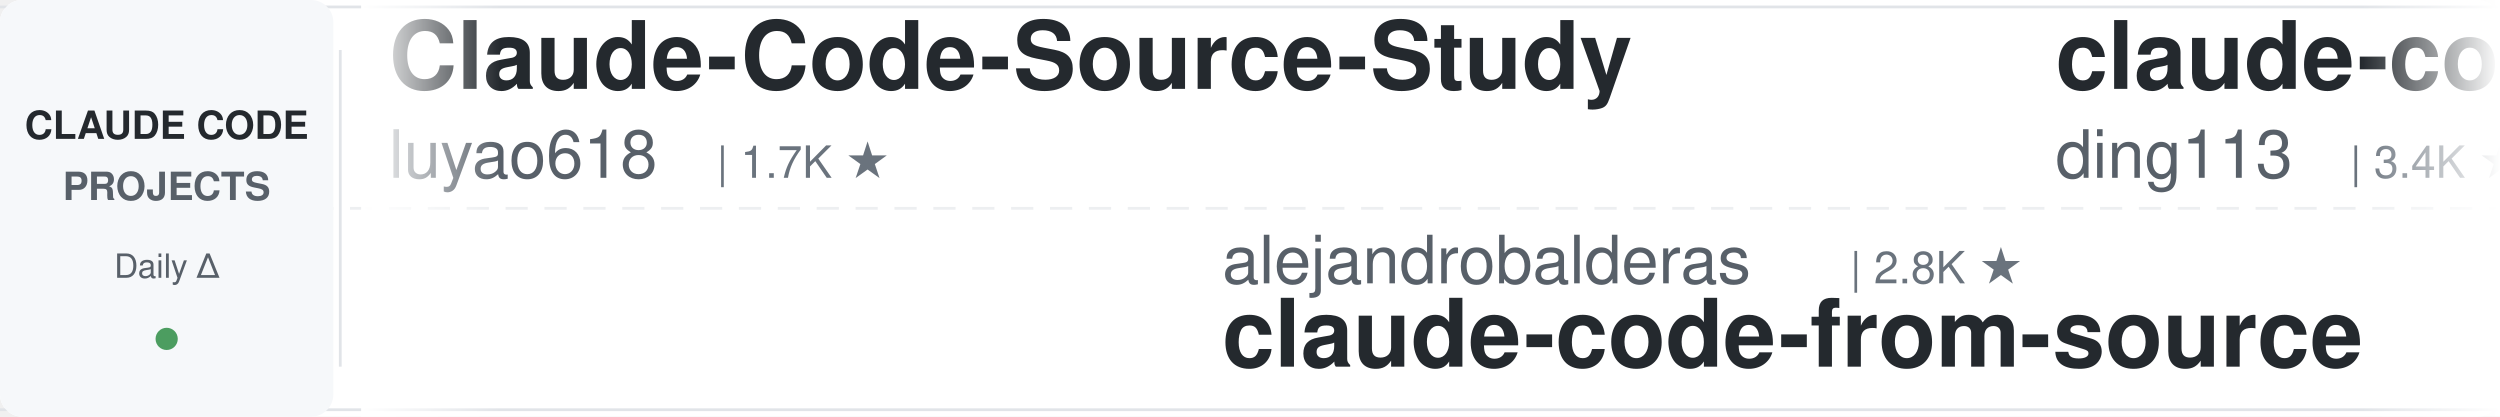
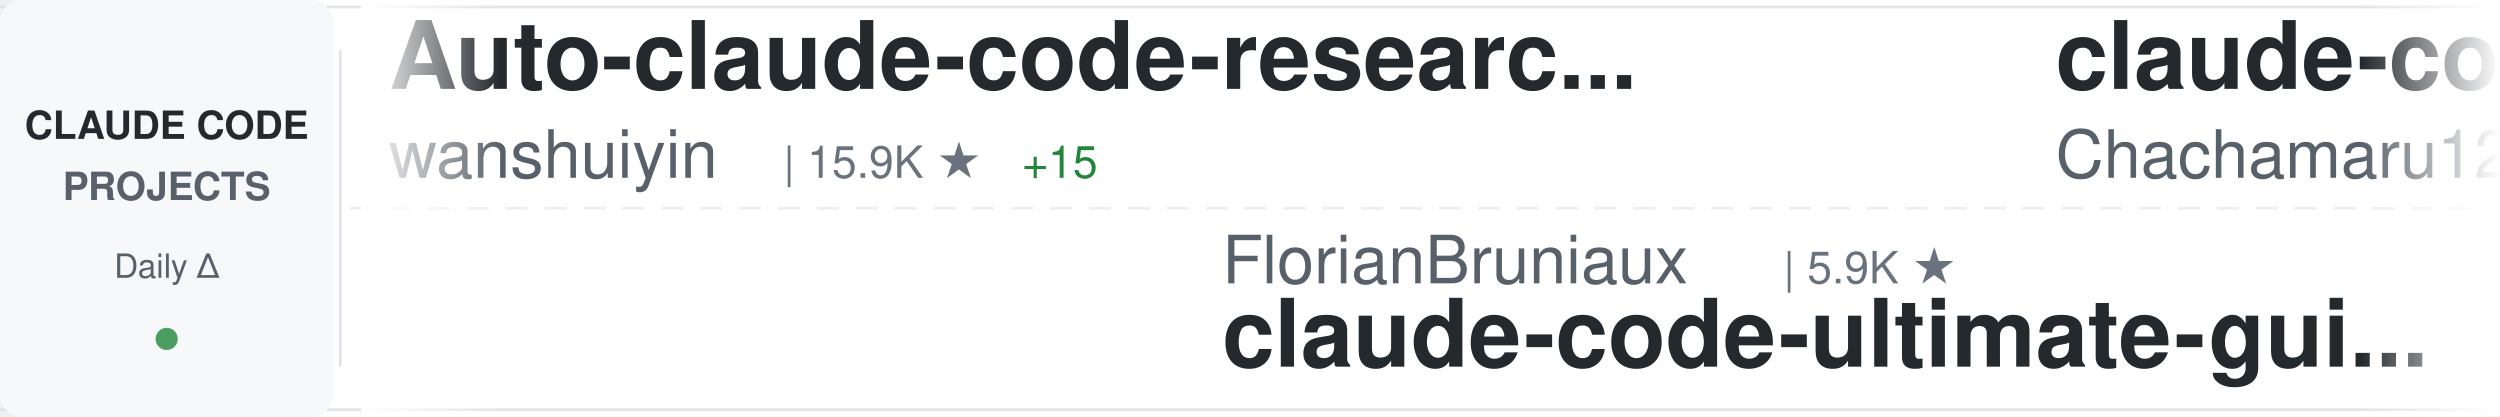
<svg xmlns="http://www.w3.org/2000/svg" width="900" height="150">
  <defs>
    <linearGradient id="awesomeLeftFade" x1="0%" y1="0%" x2="100%" y2="0%">
      <stop offset="0%" style="stop-color:#ffffff;stop-opacity:1" />
      <stop offset="100%" style="stop-color:#ffffff;stop-opacity:0" />
    </linearGradient>
    <linearGradient id="awesomeRightFade" x1="0%" y1="0%" x2="100%" y2="0%">
      <stop offset="0%" style="stop-color:#ffffff;stop-opacity:0" />
      <stop offset="100%" style="stop-color:#ffffff;stop-opacity:1" />
    </linearGradient>
  </defs>
  <rect width="900" height="150" fill="#ffffff" rx="8" />
  <rect x="0" y="2" width="900" height="1" fill="#e1e4e8" />
  <rect x="0" y="147" width="900" height="1" fill="#e1e4e8" />
  <line x1="0" y1="75" x2="900" y2="75" stroke="#e1e4e8" stroke-width="1" stroke-dasharray="8 6" opacity="0.6" />
  <rect x="0" y="0" width="120" height="150" fill="#f6f8fa" rx="8" />
  <text x="60" y="50" font-family="-apple-system, BlinkMacSystemFont, 'Segoe UI', Helvetica, Arial, sans-serif" font-size="14" font-weight="600" fill="#24292e" text-anchor="middle">CLAUDE CODE</text>
  <text x="60" y="72" font-family="-apple-system, BlinkMacSystemFont, 'Segoe UI', Helvetica, Arial, sans-serif" font-size="14" font-weight="600" fill="#586069" text-anchor="middle">PROJECTS</text>
  <text x="60" y="100" font-family="-apple-system, BlinkMacSystemFont, 'Segoe UI', Helvetica, Arial, sans-serif" font-size="12" font-weight="500" fill="#586069" text-anchor="middle">Daily Δ</text>
  <circle cx="60" cy="122" r="4" fill="#22863a" opacity="0.8" />
  <rect x="122" y="18" width="1" height="114" fill="#e1e4e8" />
  <clipPath id="awesomeTickerClip">
    <rect x="130" y="0" width="770" height="150" />
  </clipPath>
  <g clip-path="url(#awesomeTickerClip)">
    <g id="awesomeTickerItems">
      <animateTransform attributeName="transform" attributeType="XML" type="translate" from="0 0" to="-3000 0" dur="54s" repeatCount="indefinite" />
      <g transform="translate(0, 0)">
-         <text x="140" y="32" font-family="-apple-system, BlinkMacSystemFont, 'Segoe UI', Helvetica, Arial, sans-serif" font-size="34" font-weight="600" fill="#24292e">Claude-Code-Source-Study</text>
-         <text x="140" y="64" font-family="-apple-system, BlinkMacSystemFont, 'Segoe UI', Helvetica, Arial, sans-serif" font-size="24" font-weight="400" fill="#586069">luyao618</text>
-         <text x="258" y="64" font-family="-apple-system, BlinkMacSystemFont, 'Segoe UI', Helvetica, Arial, sans-serif" font-size="16" font-weight="500" fill="#6a737d">| 1.7K ★</text>
+         <text x="140" y="32" font-family="-apple-system, BlinkMacSystemFont, 'Segoe UI', Helvetica, Arial, sans-serif" font-size="34" font-weight="600" fill="#24292e">Auto-claude-code-researc...</text>
+         <text x="140" y="64" font-family="-apple-system, BlinkMacSystemFont, 'Segoe UI', Helvetica, Arial, sans-serif" font-size="24" font-weight="400" fill="#586069">wanshuiyin</text>
+         <text x="282" y="64" font-family="-apple-system, BlinkMacSystemFont, 'Segoe UI', Helvetica, Arial, sans-serif" font-size="16" font-weight="500" fill="#6a737d">| 15.9K ★</text>
+         <text x="368" y="64" font-family="-apple-system, BlinkMacSystemFont, 'Segoe UI', Helvetica, Arial, sans-serif" font-size="16" font-weight="500" fill="#22863a"> +15</text>
      </g>
      <g transform="translate(300, 0)">
-         <text x="140" y="102" font-family="-apple-system, BlinkMacSystemFont, 'Segoe UI', Helvetica, Arial, sans-serif" font-size="24" font-weight="400" fill="#586069">alejandrobalderas</text>
-         <text x="366" y="102" font-family="-apple-system, BlinkMacSystemFont, 'Segoe UI', Helvetica, Arial, sans-serif" font-size="16" font-weight="500" fill="#6a737d">| 2.8K ★</text>
-         <text x="140" y="132" font-family="-apple-system, BlinkMacSystemFont, 'Segoe UI', Helvetica, Arial, sans-serif" font-size="34" font-weight="600" fill="#24292e">claude-code-from-source</text>
+         <text x="140" y="102" font-family="-apple-system, BlinkMacSystemFont, 'Segoe UI', Helvetica, Arial, sans-serif" font-size="24" font-weight="400" fill="#586069">FlorianBruniaux</text>
+         <text x="342" y="102" font-family="-apple-system, BlinkMacSystemFont, 'Segoe UI', Helvetica, Arial, sans-serif" font-size="16" font-weight="500" fill="#6a737d">| 5.9K ★</text>
+         <text x="140" y="132" font-family="-apple-system, BlinkMacSystemFont, 'Segoe UI', Helvetica, Arial, sans-serif" font-size="34" font-weight="600" fill="#24292e">claude-code-ultimate-gui...</text>
      </g>
      <g transform="translate(600, 0)">
-         <text x="140" y="32" font-family="-apple-system, BlinkMacSystemFont, 'Segoe UI', Helvetica, Arial, sans-serif" font-size="34" font-weight="600" fill="#24292e">claude-code-hub</text>
-         <text x="140" y="64" font-family="-apple-system, BlinkMacSystemFont, 'Segoe UI', Helvetica, Arial, sans-serif" font-size="24" font-weight="400" fill="#586069">ding113</text>
-         <text x="246" y="64" font-family="-apple-system, BlinkMacSystemFont, 'Segoe UI', Helvetica, Arial, sans-serif" font-size="16" font-weight="500" fill="#6a737d">| 3.4K ★</text>
+         <text x="140" y="32" font-family="-apple-system, BlinkMacSystemFont, 'Segoe UI', Helvetica, Arial, sans-serif" font-size="34" font-weight="600" fill="#24292e">claude-code-harness</text>
+         <text x="140" y="64" font-family="-apple-system, BlinkMacSystemFont, 'Segoe UI', Helvetica, Arial, sans-serif" font-size="24" font-weight="400" fill="#586069">Chachamaru127</text>
+         <text x="318" y="64" font-family="-apple-system, BlinkMacSystemFont, 'Segoe UI', Helvetica, Arial, sans-serif" font-size="16" font-weight="500" fill="#6a737d">| 3.1K ★</text>
+         <text x="395" y="64" font-family="-apple-system, BlinkMacSystemFont, 'Segoe UI', Helvetica, Arial, sans-serif" font-size="16" font-weight="500" fill="#22863a"> +1</text>
      </g>
      <g transform="translate(900, 0)">
-         <text x="140" y="102" font-family="-apple-system, BlinkMacSystemFont, 'Segoe UI', Helvetica, Arial, sans-serif" font-size="24" font-weight="400" fill="#586069">777genius</text>
-         <text x="270" y="102" font-family="-apple-system, BlinkMacSystemFont, 'Segoe UI', Helvetica, Arial, sans-serif" font-size="16" font-weight="500" fill="#6a737d">| 930 ★</text>
-         <text x="140" y="132" font-family="-apple-system, BlinkMacSystemFont, 'Segoe UI', Helvetica, Arial, sans-serif" font-size="34" font-weight="600" fill="#24292e">claude-code-source-code</text>
+         <text x="140" y="102" font-family="-apple-system, BlinkMacSystemFont, 'Segoe UI', Helvetica, Arial, sans-serif" font-size="24" font-weight="400" fill="#586069">ykdojo</text>
+         <text x="234" y="102" font-family="-apple-system, BlinkMacSystemFont, 'Segoe UI', Helvetica, Arial, sans-serif" font-size="16" font-weight="500" fill="#6a737d">| 10.1K ★</text>
+         <text x="320" y="102" font-family="-apple-system, BlinkMacSystemFont, 'Segoe UI', Helvetica, Arial, sans-serif" font-size="16" font-weight="500" fill="#22863a"> +4</text>
+         <text x="140" y="132" font-family="-apple-system, BlinkMacSystemFont, 'Segoe UI', Helvetica, Arial, sans-serif" font-size="34" font-weight="600" fill="#24292e">claude-code-tips</text>
      </g>
      <g transform="translate(1200, 0)">
-         <text x="140" y="32" font-family="-apple-system, BlinkMacSystemFont, 'Segoe UI', Helvetica, Arial, sans-serif" font-size="34" font-weight="600" fill="#24292e">claude-code-tudou</text>
-         <text x="140" y="64" font-family="-apple-system, BlinkMacSystemFont, 'Segoe UI', Helvetica, Arial, sans-serif" font-size="24" font-weight="400" fill="#586069">AICoderTudou</text>
-         <text x="306" y="64" font-family="-apple-system, BlinkMacSystemFont, 'Segoe UI', Helvetica, Arial, sans-serif" font-size="16" font-weight="500" fill="#6a737d">| 495 ★</text>
+         <text x="140" y="32" font-family="-apple-system, BlinkMacSystemFont, 'Segoe UI', Helvetica, Arial, sans-serif" font-size="34" font-weight="600" fill="#24292e">Claude-code</text>
+         <text x="140" y="64" font-family="-apple-system, BlinkMacSystemFont, 'Segoe UI', Helvetica, Arial, sans-serif" font-size="24" font-weight="400" fill="#586069">zstmfhy</text>
+         <text x="246" y="64" font-family="-apple-system, BlinkMacSystemFont, 'Segoe UI', Helvetica, Arial, sans-serif" font-size="16" font-weight="500" fill="#6a737d">| 189 ★</text>
      </g>
      <g transform="translate(1500, 0)">
-         <text x="140" y="102" font-family="-apple-system, BlinkMacSystemFont, 'Segoe UI', Helvetica, Arial, sans-serif" font-size="24" font-weight="400" fill="#586069">pedrohcgs</text>
-         <text x="270" y="102" font-family="-apple-system, BlinkMacSystemFont, 'Segoe UI', Helvetica, Arial, sans-serif" font-size="16" font-weight="500" fill="#6a737d">| 1.6K ★</text>
-         <text x="140" y="132" font-family="-apple-system, BlinkMacSystemFont, 'Segoe UI', Helvetica, Arial, sans-serif" font-size="34" font-weight="600" fill="#24292e">claude-code-my-workflow</text>
+         <text x="140" y="102" font-family="-apple-system, BlinkMacSystemFont, 'Segoe UI', Helvetica, Arial, sans-serif" font-size="24" font-weight="400" fill="#586069">Windy3f3f3f3f</text>
+         <text x="318" y="102" font-family="-apple-system, BlinkMacSystemFont, 'Segoe UI', Helvetica, Arial, sans-serif" font-size="16" font-weight="500" fill="#6a737d">| 2.7K ★</text>
+         <text x="395" y="102" font-family="-apple-system, BlinkMacSystemFont, 'Segoe UI', Helvetica, Arial, sans-serif" font-size="16" font-weight="500" fill="#22863a"> +1</text>
+         <text x="140" y="132" font-family="-apple-system, BlinkMacSystemFont, 'Segoe UI', Helvetica, Arial, sans-serif" font-size="34" font-weight="600" fill="#24292e">claude-code-from-scratch</text>
      </g>
      <g transform="translate(1800, 0)">
-         <text x="140" y="32" font-family="-apple-system, BlinkMacSystemFont, 'Segoe UI', Helvetica, Arial, sans-serif" font-size="34" font-weight="600" fill="#24292e">free-claude-code</text>
-         <text x="140" y="64" font-family="-apple-system, BlinkMacSystemFont, 'Segoe UI', Helvetica, Arial, sans-serif" font-size="24" font-weight="400" fill="#586069">Alishahryar1</text>
-         <text x="306" y="64" font-family="-apple-system, BlinkMacSystemFont, 'Segoe UI', Helvetica, Arial, sans-serif" font-size="16" font-weight="500" fill="#6a737d">| 54.1K ★</text>
-         <text x="392" y="64" font-family="-apple-system, BlinkMacSystemFont, 'Segoe UI', Helvetica, Arial, sans-serif" font-size="16" font-weight="500" fill="#22863a"> +23</text>
+         <text x="140" y="32" font-family="-apple-system, BlinkMacSystemFont, 'Segoe UI', Helvetica, Arial, sans-serif" font-size="34" font-weight="600" fill="#24292e">Open-ClaudeCode</text>
+         <text x="140" y="64" font-family="-apple-system, BlinkMacSystemFont, 'Segoe UI', Helvetica, Arial, sans-serif" font-size="24" font-weight="400" fill="#586069">LING71671</text>
+         <text x="270" y="64" font-family="-apple-system, BlinkMacSystemFont, 'Segoe UI', Helvetica, Arial, sans-serif" font-size="16" font-weight="500" fill="#6a737d">| 948 ★</text>
      </g>
      <g transform="translate(2100, 0)">
-         <text x="140" y="102" font-family="-apple-system, BlinkMacSystemFont, 'Segoe UI', Helvetica, Arial, sans-serif" font-size="24" font-weight="400" fill="#586069">ChinaSiro</text>
-         <text x="270" y="102" font-family="-apple-system, BlinkMacSystemFont, 'Segoe UI', Helvetica, Arial, sans-serif" font-size="16" font-weight="500" fill="#6a737d">| 9.7K ★</text>
-         <text x="140" y="132" font-family="-apple-system, BlinkMacSystemFont, 'Segoe UI', Helvetica, Arial, sans-serif" font-size="34" font-weight="600" fill="#24292e">claude-code-sourcemap</text>
+         <text x="140" y="102" font-family="-apple-system, BlinkMacSystemFont, 'Segoe UI', Helvetica, Arial, sans-serif" font-size="24" font-weight="400" fill="#586069">disler</text>
+         <text x="234" y="102" font-family="-apple-system, BlinkMacSystemFont, 'Segoe UI', Helvetica, Arial, sans-serif" font-size="16" font-weight="500" fill="#6a737d">| 1.7K ★</text>
+         <text x="311" y="102" font-family="-apple-system, BlinkMacSystemFont, 'Segoe UI', Helvetica, Arial, sans-serif" font-size="16" font-weight="500" fill="#22863a"> +1</text>
+         <text x="140" y="132" font-family="-apple-system, BlinkMacSystemFont, 'Segoe UI', Helvetica, Arial, sans-serif" font-size="34" font-weight="600" fill="#24292e">pi-vs-claude-code</text>
      </g>
      <g transform="translate(2400, 0)">
-         <text x="140" y="32" font-family="-apple-system, BlinkMacSystemFont, 'Segoe UI', Helvetica, Arial, sans-serif" font-size="34" font-weight="600" fill="#24292e">claude_code_src</text>
-         <text x="140" y="64" font-family="-apple-system, BlinkMacSystemFont, 'Segoe UI', Helvetica, Arial, sans-serif" font-size="24" font-weight="400" fill="#586069">ponponon</text>
-         <text x="258" y="64" font-family="-apple-system, BlinkMacSystemFont, 'Segoe UI', Helvetica, Arial, sans-serif" font-size="16" font-weight="500" fill="#6a737d">| 2.3K ★</text>
+         <text x="140" y="32" font-family="-apple-system, BlinkMacSystemFont, 'Segoe UI', Helvetica, Arial, sans-serif" font-size="34" font-weight="600" fill="#24292e">claude-code-local</text>
+         <text x="140" y="64" font-family="-apple-system, BlinkMacSystemFont, 'Segoe UI', Helvetica, Arial, sans-serif" font-size="24" font-weight="400" fill="#586069">nicedreamzapp</text>
+         <text x="318" y="64" font-family="-apple-system, BlinkMacSystemFont, 'Segoe UI', Helvetica, Arial, sans-serif" font-size="16" font-weight="500" fill="#6a737d">| 3.3K ★</text>
+         <text x="395" y="64" font-family="-apple-system, BlinkMacSystemFont, 'Segoe UI', Helvetica, Arial, sans-serif" font-size="16" font-weight="500" fill="#22863a"> +1</text>
      </g>
      <g transform="translate(2700, 0)">
-         <text x="140" y="102" font-family="-apple-system, BlinkMacSystemFont, 'Segoe UI', Helvetica, Arial, sans-serif" font-size="24" font-weight="400" fill="#586069">zebbern</text>
-         <text x="246" y="102" font-family="-apple-system, BlinkMacSystemFont, 'Segoe UI', Helvetica, Arial, sans-serif" font-size="16" font-weight="500" fill="#6a737d">| 4.6K ★</text>
-         <text x="140" y="132" font-family="-apple-system, BlinkMacSystemFont, 'Segoe UI', Helvetica, Arial, sans-serif" font-size="34" font-weight="600" fill="#24292e">claude-code-guide</text>
+         <text x="140" y="102" font-family="-apple-system, BlinkMacSystemFont, 'Segoe UI', Helvetica, Arial, sans-serif" font-size="24" font-weight="400" fill="#586069">rohitg00</text>
+         <text x="258" y="102" font-family="-apple-system, BlinkMacSystemFont, 'Segoe UI', Helvetica, Arial, sans-serif" font-size="16" font-weight="500" fill="#6a737d">| 2.6K ★</text>
+         <text x="140" y="132" font-family="-apple-system, BlinkMacSystemFont, 'Segoe UI', Helvetica, Arial, sans-serif" font-size="34" font-weight="600" fill="#24292e">awesome-claude-code-tool...</text>
      </g>
      <g transform="translate(3000, 0)">
-         <text x="140" y="32" font-family="-apple-system, BlinkMacSystemFont, 'Segoe UI', Helvetica, Arial, sans-serif" font-size="34" font-weight="600" fill="#24292e">Claude-Code-Source-Study</text>
-         <text x="140" y="64" font-family="-apple-system, BlinkMacSystemFont, 'Segoe UI', Helvetica, Arial, sans-serif" font-size="24" font-weight="400" fill="#586069">luyao618</text>
-         <text x="258" y="64" font-family="-apple-system, BlinkMacSystemFont, 'Segoe UI', Helvetica, Arial, sans-serif" font-size="16" font-weight="500" fill="#6a737d">| 1.7K ★</text>
+         <text x="140" y="32" font-family="-apple-system, BlinkMacSystemFont, 'Segoe UI', Helvetica, Arial, sans-serif" font-size="34" font-weight="600" fill="#24292e">Auto-claude-code-researc...</text>
+         <text x="140" y="64" font-family="-apple-system, BlinkMacSystemFont, 'Segoe UI', Helvetica, Arial, sans-serif" font-size="24" font-weight="400" fill="#586069">wanshuiyin</text>
+         <text x="282" y="64" font-family="-apple-system, BlinkMacSystemFont, 'Segoe UI', Helvetica, Arial, sans-serif" font-size="16" font-weight="500" fill="#6a737d">| 15.9K ★</text>
+         <text x="368" y="64" font-family="-apple-system, BlinkMacSystemFont, 'Segoe UI', Helvetica, Arial, sans-serif" font-size="16" font-weight="500" fill="#22863a"> +15</text>
      </g>
      <g transform="translate(3300, 0)">
-         <text x="140" y="102" font-family="-apple-system, BlinkMacSystemFont, 'Segoe UI', Helvetica, Arial, sans-serif" font-size="24" font-weight="400" fill="#586069">alejandrobalderas</text>
-         <text x="366" y="102" font-family="-apple-system, BlinkMacSystemFont, 'Segoe UI', Helvetica, Arial, sans-serif" font-size="16" font-weight="500" fill="#6a737d">| 2.8K ★</text>
-         <text x="140" y="132" font-family="-apple-system, BlinkMacSystemFont, 'Segoe UI', Helvetica, Arial, sans-serif" font-size="34" font-weight="600" fill="#24292e">claude-code-from-source</text>
+         <text x="140" y="102" font-family="-apple-system, BlinkMacSystemFont, 'Segoe UI', Helvetica, Arial, sans-serif" font-size="24" font-weight="400" fill="#586069">FlorianBruniaux</text>
+         <text x="342" y="102" font-family="-apple-system, BlinkMacSystemFont, 'Segoe UI', Helvetica, Arial, sans-serif" font-size="16" font-weight="500" fill="#6a737d">| 5.9K ★</text>
+         <text x="140" y="132" font-family="-apple-system, BlinkMacSystemFont, 'Segoe UI', Helvetica, Arial, sans-serif" font-size="34" font-weight="600" fill="#24292e">claude-code-ultimate-gui...</text>
      </g>
      <g transform="translate(3600, 0)">
-         <text x="140" y="32" font-family="-apple-system, BlinkMacSystemFont, 'Segoe UI', Helvetica, Arial, sans-serif" font-size="34" font-weight="600" fill="#24292e">claude-code-hub</text>
-         <text x="140" y="64" font-family="-apple-system, BlinkMacSystemFont, 'Segoe UI', Helvetica, Arial, sans-serif" font-size="24" font-weight="400" fill="#586069">ding113</text>
-         <text x="246" y="64" font-family="-apple-system, BlinkMacSystemFont, 'Segoe UI', Helvetica, Arial, sans-serif" font-size="16" font-weight="500" fill="#6a737d">| 3.4K ★</text>
+         <text x="140" y="32" font-family="-apple-system, BlinkMacSystemFont, 'Segoe UI', Helvetica, Arial, sans-serif" font-size="34" font-weight="600" fill="#24292e">claude-code-harness</text>
+         <text x="140" y="64" font-family="-apple-system, BlinkMacSystemFont, 'Segoe UI', Helvetica, Arial, sans-serif" font-size="24" font-weight="400" fill="#586069">Chachamaru127</text>
+         <text x="318" y="64" font-family="-apple-system, BlinkMacSystemFont, 'Segoe UI', Helvetica, Arial, sans-serif" font-size="16" font-weight="500" fill="#6a737d">| 3.1K ★</text>
+         <text x="395" y="64" font-family="-apple-system, BlinkMacSystemFont, 'Segoe UI', Helvetica, Arial, sans-serif" font-size="16" font-weight="500" fill="#22863a"> +1</text>
      </g>
      <g transform="translate(3900, 0)">
-         <text x="140" y="102" font-family="-apple-system, BlinkMacSystemFont, 'Segoe UI', Helvetica, Arial, sans-serif" font-size="24" font-weight="400" fill="#586069">777genius</text>
-         <text x="270" y="102" font-family="-apple-system, BlinkMacSystemFont, 'Segoe UI', Helvetica, Arial, sans-serif" font-size="16" font-weight="500" fill="#6a737d">| 930 ★</text>
-         <text x="140" y="132" font-family="-apple-system, BlinkMacSystemFont, 'Segoe UI', Helvetica, Arial, sans-serif" font-size="34" font-weight="600" fill="#24292e">claude-code-source-code</text>
+         <text x="140" y="102" font-family="-apple-system, BlinkMacSystemFont, 'Segoe UI', Helvetica, Arial, sans-serif" font-size="24" font-weight="400" fill="#586069">ykdojo</text>
+         <text x="234" y="102" font-family="-apple-system, BlinkMacSystemFont, 'Segoe UI', Helvetica, Arial, sans-serif" font-size="16" font-weight="500" fill="#6a737d">| 10.1K ★</text>
+         <text x="320" y="102" font-family="-apple-system, BlinkMacSystemFont, 'Segoe UI', Helvetica, Arial, sans-serif" font-size="16" font-weight="500" fill="#22863a"> +4</text>
+         <text x="140" y="132" font-family="-apple-system, BlinkMacSystemFont, 'Segoe UI', Helvetica, Arial, sans-serif" font-size="34" font-weight="600" fill="#24292e">claude-code-tips</text>
      </g>
    </g>
  </g>
  <rect x="130" y="0" width="50" height="150" fill="url(#awesomeLeftFade)" />
  <rect x="850" y="0" width="50" height="150" fill="url(#awesomeRightFade)" />
</svg>
